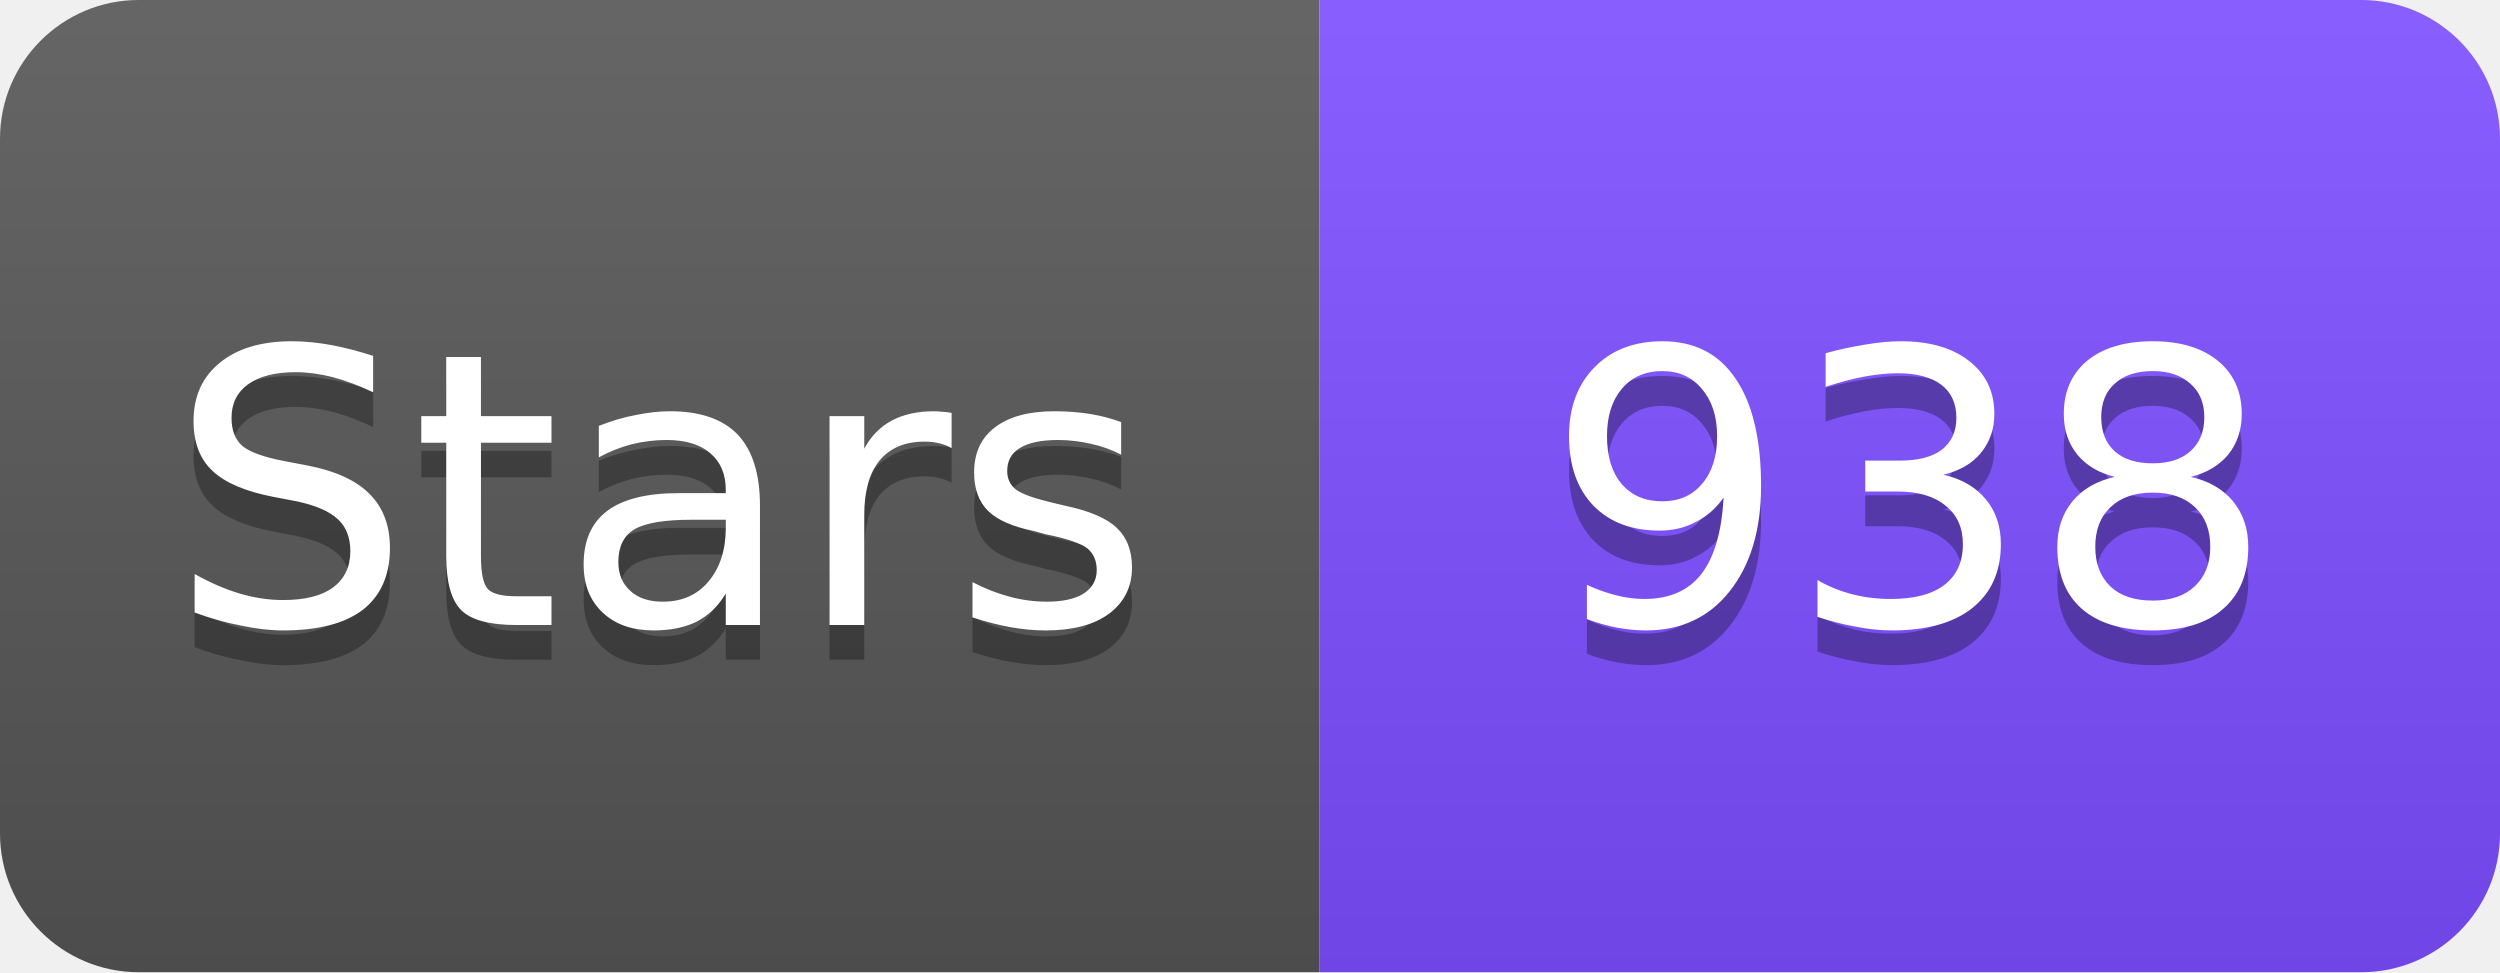
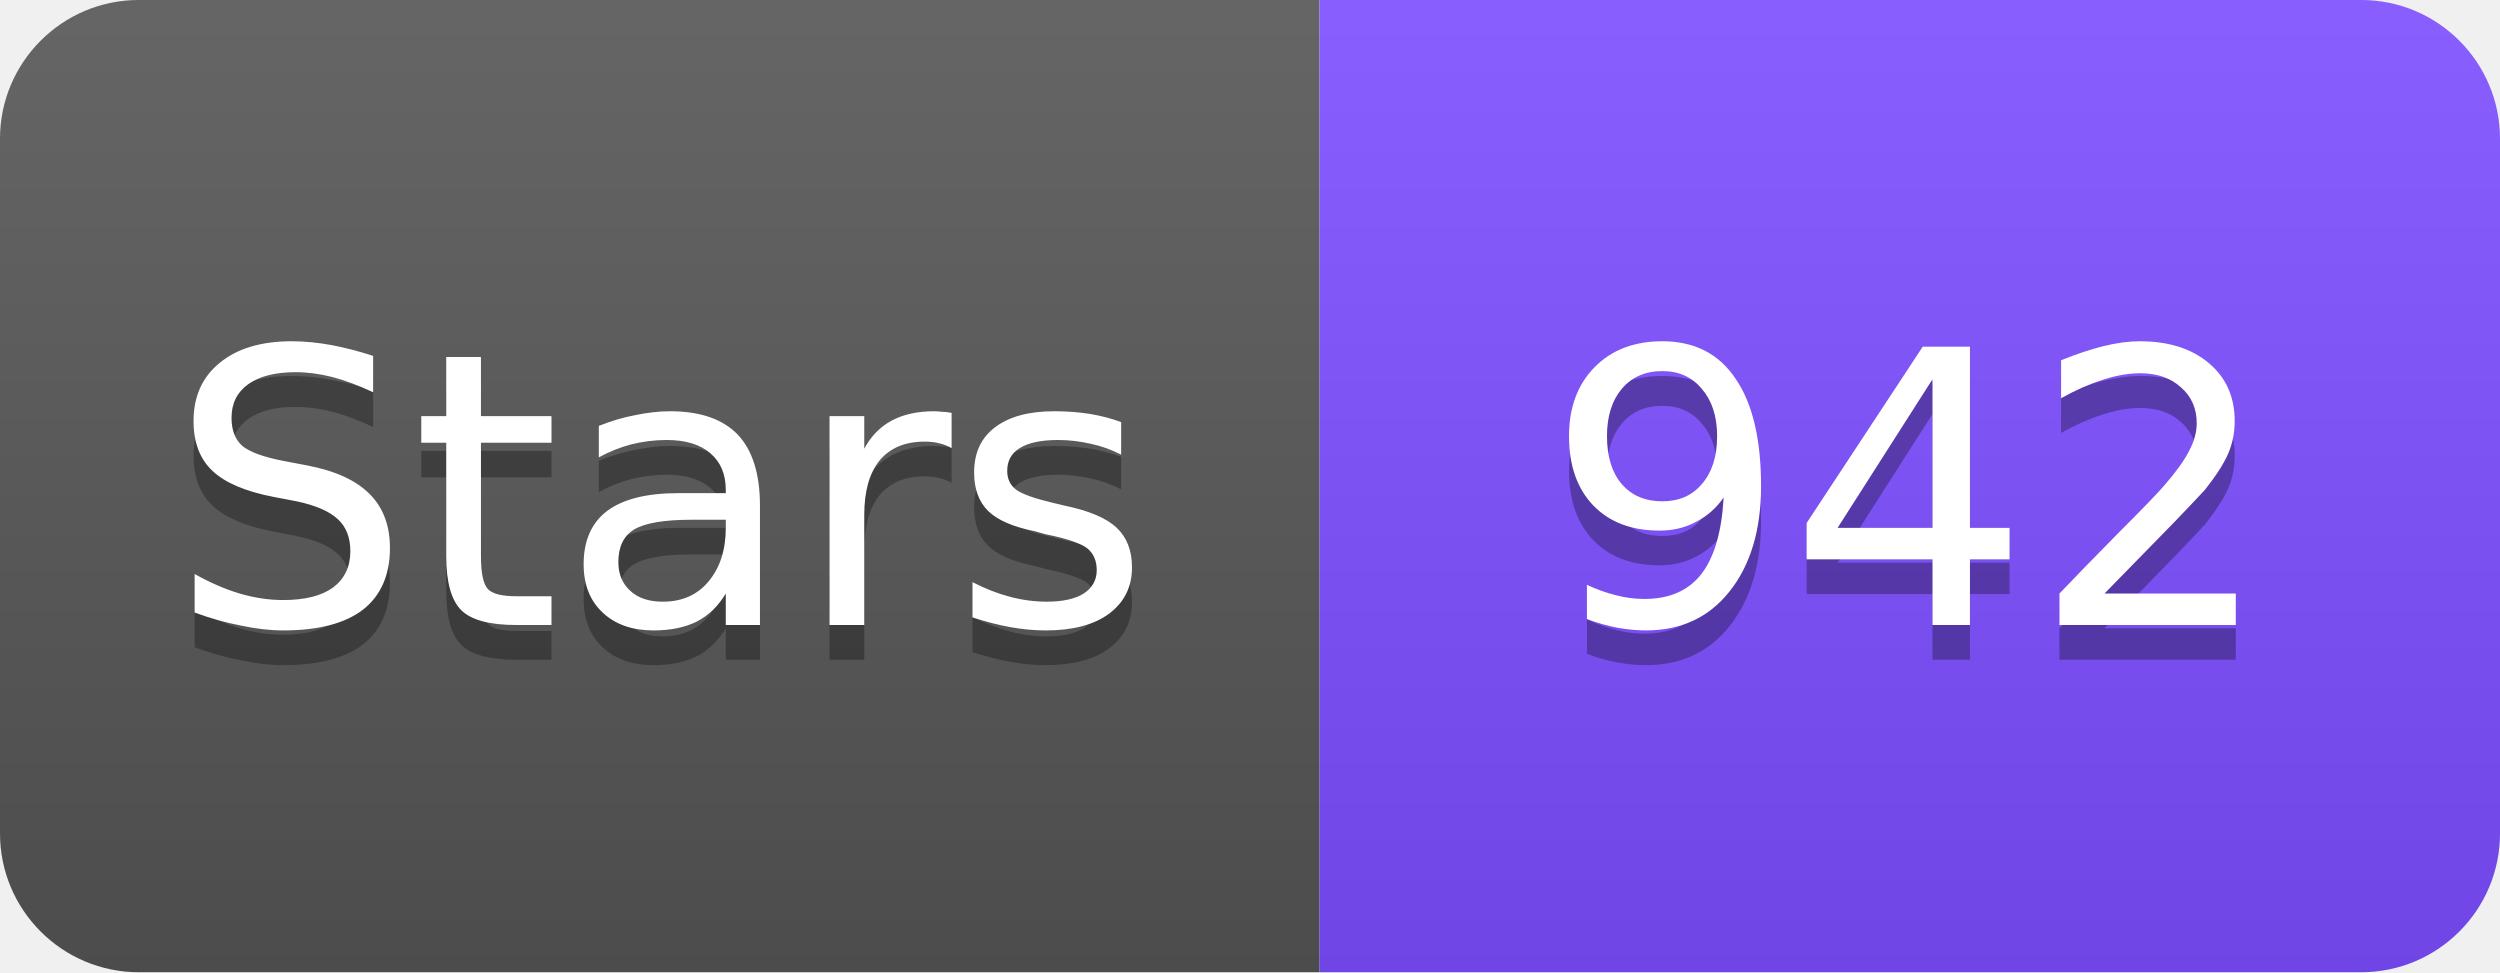
<svg xmlns="http://www.w3.org/2000/svg" width="72" height="28" viewBox="0 0 72 28">
  <linearGradient id="s" x2="0" y2="100%">
    <stop offset="0" stop-color="#fff" stop-opacity=".1" />
    <stop offset="1" stop-opacity=".1" />
  </linearGradient>
  <clipPath id="r">
    <rect width="72" height="28" rx="4" fill="#fff" />
  </clipPath>
  <g clip-path="url(#r)">
    <rect width="38" height="28" fill="#555" />
    <rect x="38" width="34" height="28" fill="#7C4DFF" />
    <rect width="72" height="28" fill="url(#s)" />
  </g>
  <g fill="#fff" text-anchor="middle" font-family="Verdana,Geneva,DejaVu Sans,sans-serif" font-size="11">
    <text x="19" y="19" fill="#010101" fill-opacity=".3">Stars</text>
    <text x="19" y="18">Stars</text>
-     <text x="55" y="19" fill="#010101" fill-opacity=".3">938</text>
-     <text x="55" y="18">938</text>
+     <text x="55" y="19" fill="#010101" fill-opacity=".3">942</text>
+     <text x="55" y="18">942</text>
  </g>
</svg>
